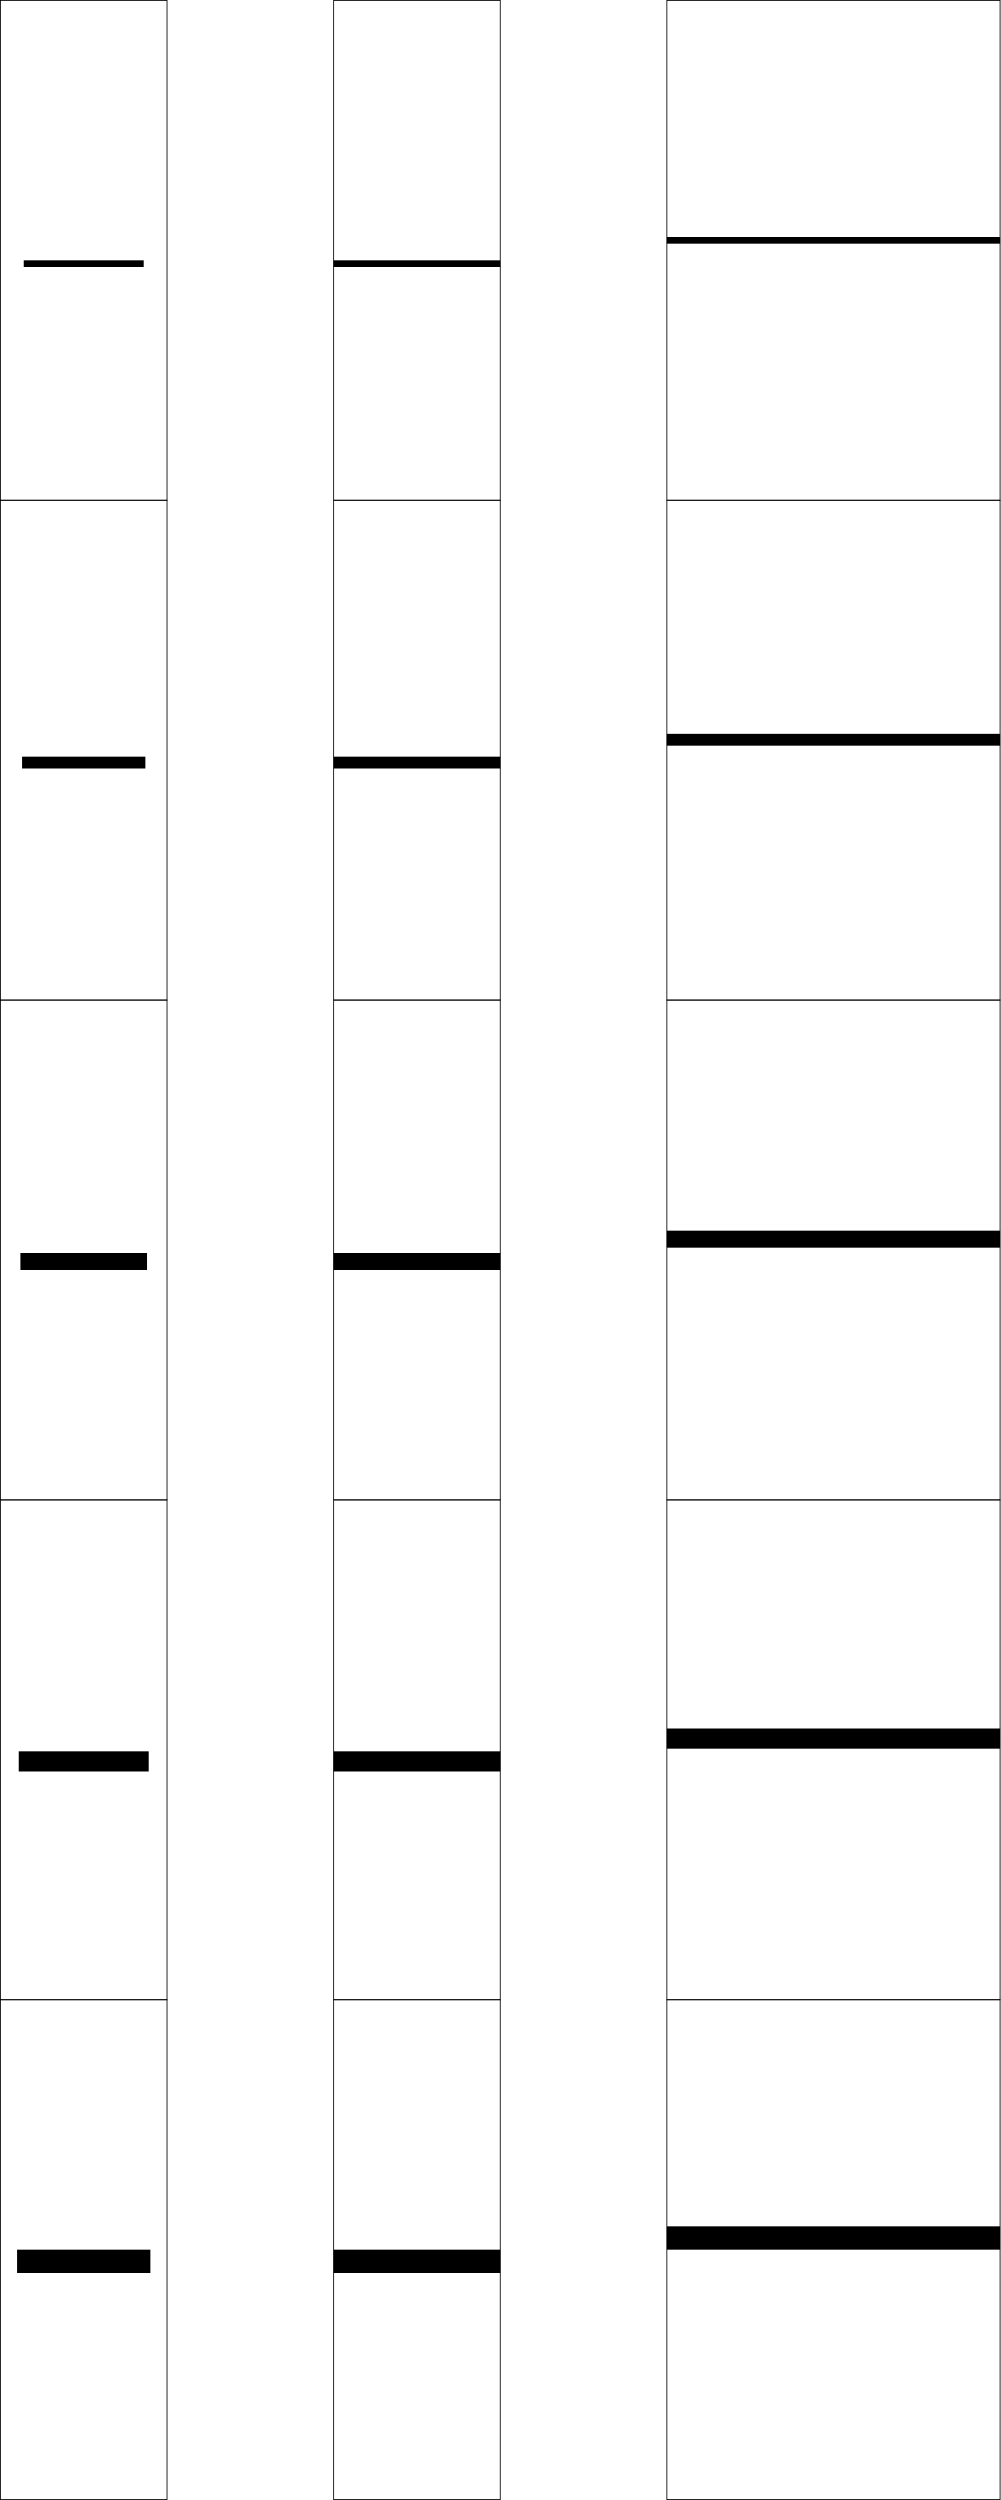
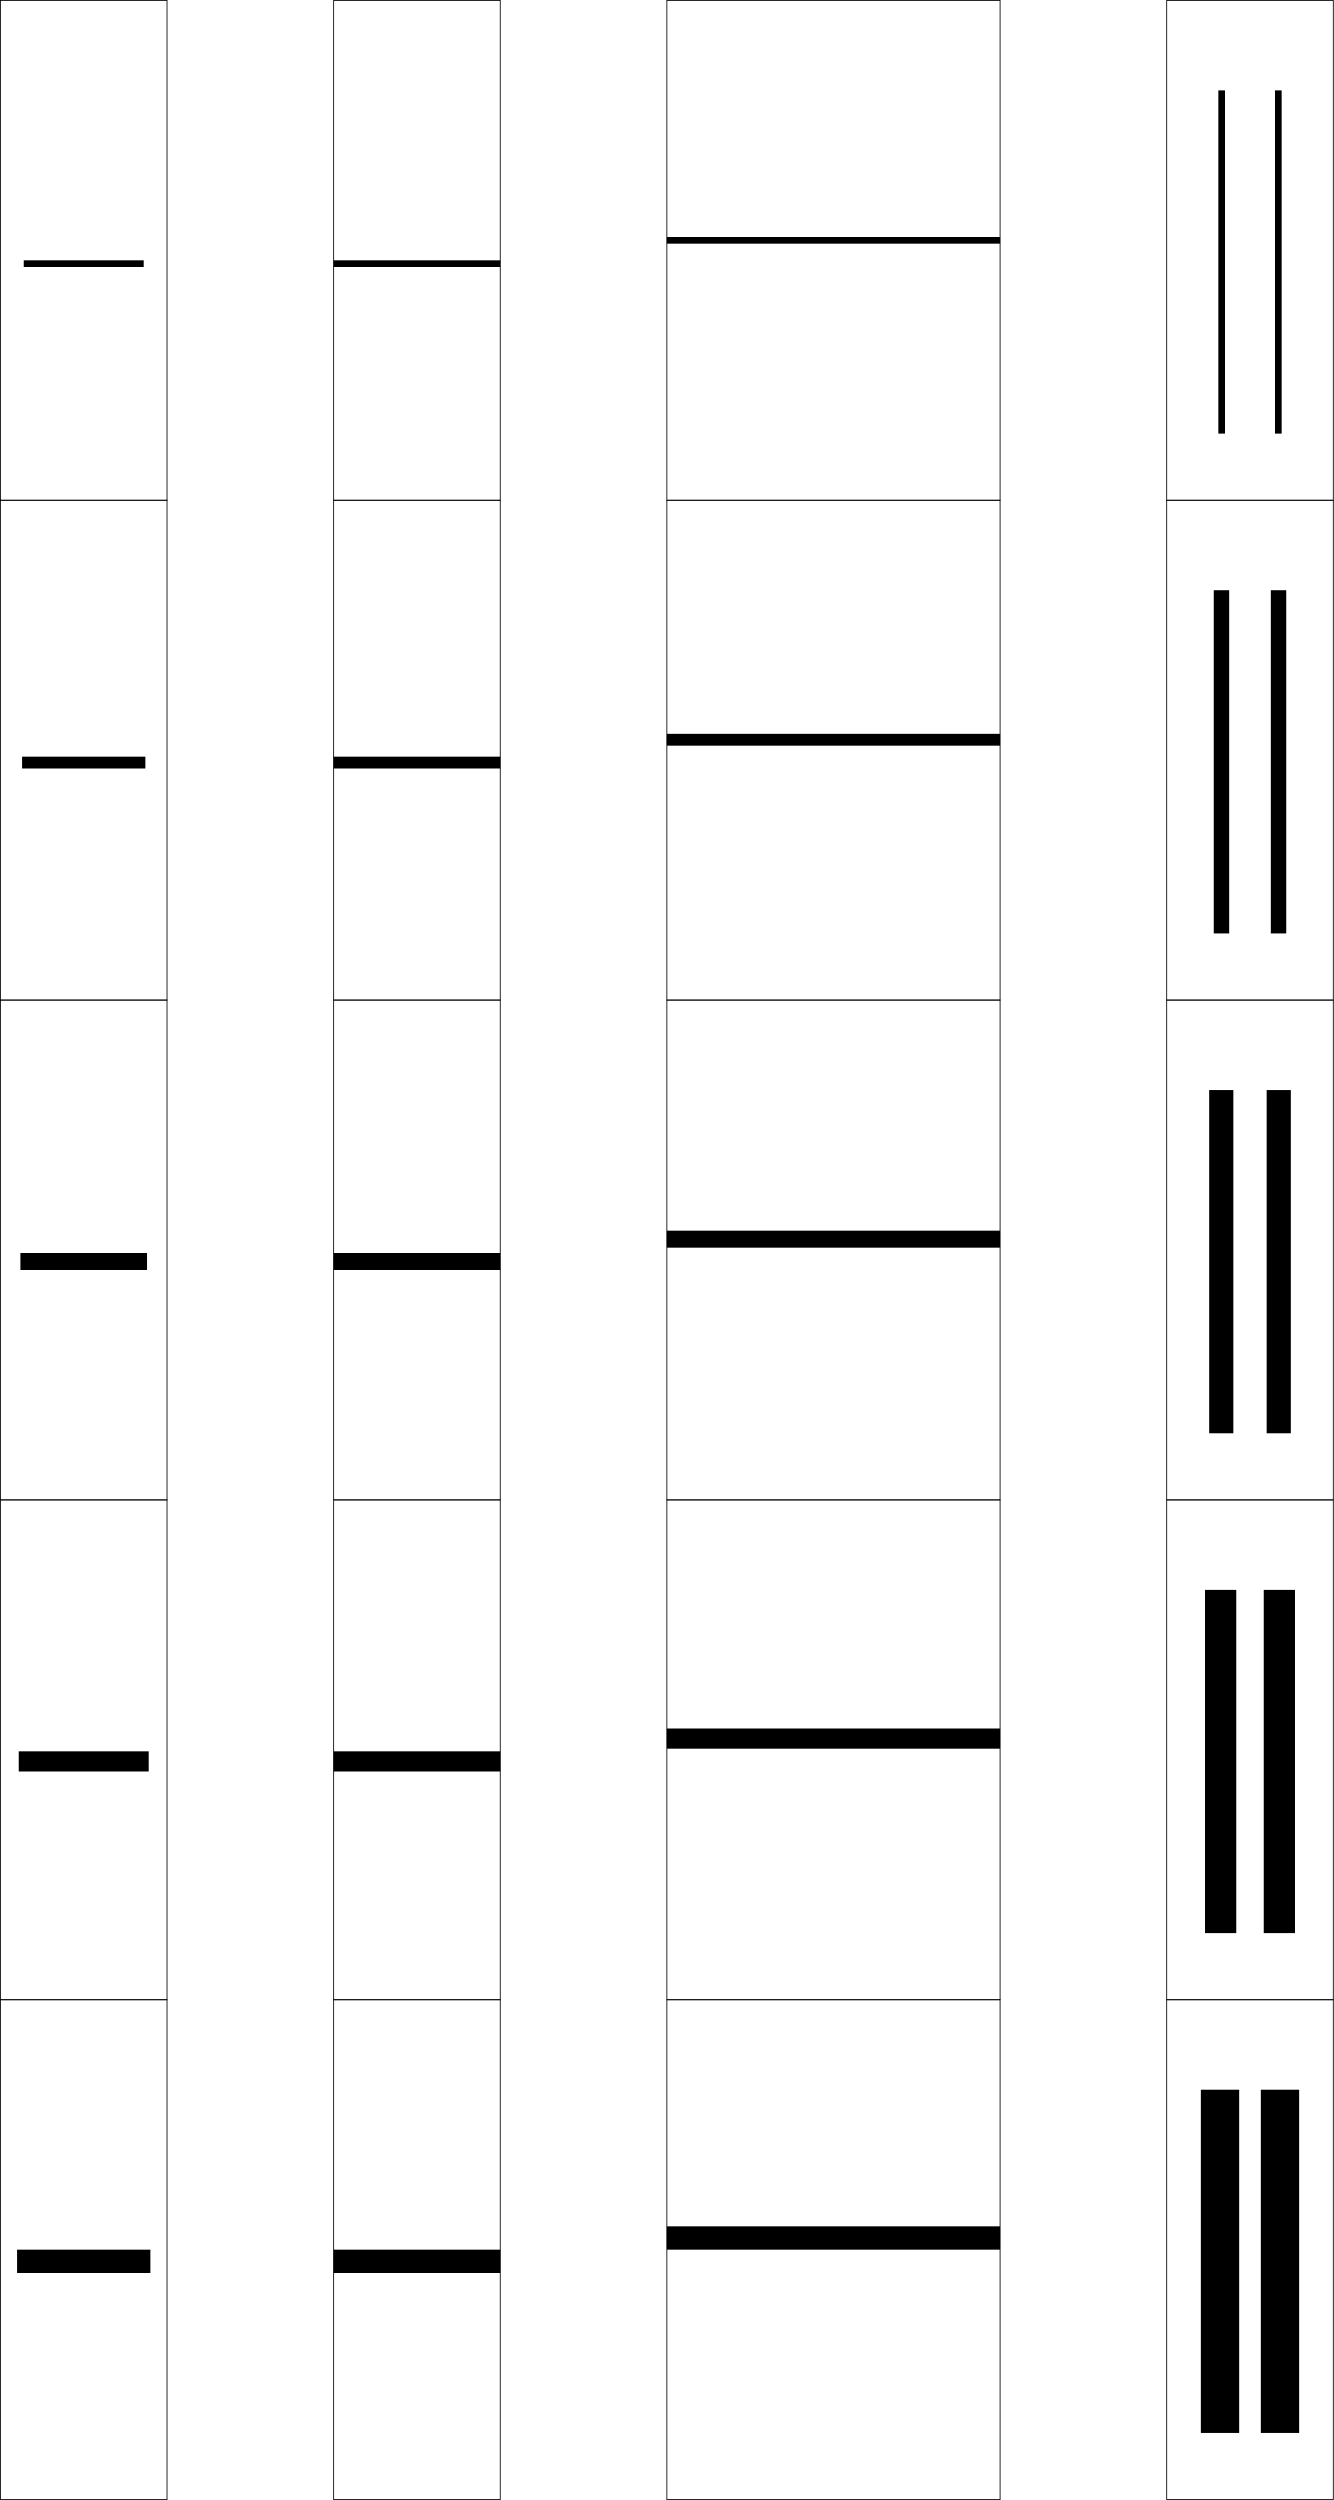
- <svg xmlns="http://www.w3.org/2000/svg" width="300.25" height="750.25" viewBox="0 0 300.25 750.25" overflow="visible" enable-background="new 0 0 300.25 750.25" xml:space="preserve">
+ <svg xmlns="http://www.w3.org/2000/svg" width="400.25" height="750.25" viewBox="0 0 400.25 750.25" overflow="visible" enable-background="new 0 0 400.25 750.25" xml:space="preserve">
  <g id="レイヤー1">
    <g>
      <rect x="0.125" y="0.125" fill="none" stroke="#000000" stroke-width="0.25" width="50" height="150" />
      <rect x="100.125" y="0.125" fill="none" stroke="#000000" stroke-width="0.25" width="50" height="150" />
      <rect x="0.125" y="150.125" fill="none" stroke="#000000" stroke-width="0.25" width="50" height="150" />
      <rect x="100.125" y="150.125" fill="none" stroke="#000000" stroke-width="0.25" width="50" height="150" />
      <rect x="0.125" y="300.125" fill="none" stroke="#000000" stroke-width="0.25" width="50" height="150" />
      <rect x="100.125" y="300.125" fill="none" stroke="#000000" stroke-width="0.25" width="50" height="150" />
      <rect x="0.125" y="450.125" fill="none" stroke="#000000" stroke-width="0.25" width="50" height="150" />
      <rect x="100.125" y="450.125" fill="none" stroke="#000000" stroke-width="0.25" width="50" height="150" />
      <rect x="0.125" y="600.125" fill="none" stroke="#000000" stroke-width="0.25" width="50" height="150" />
+       <rect x="350.125" y="0.125" fill="none" stroke="#000000" stroke-width="0.25" width="50" height="150" />
+       <rect x="350.125" y="150.125" fill="none" stroke="#000000" stroke-width="0.25" width="50" height="150" />
+       <rect x="350.125" y="300.125" fill="none" stroke="#000000" stroke-width="0.25" width="50" height="150" />
+       <rect x="350.125" y="450.125" fill="none" stroke="#000000" stroke-width="0.25" width="50" height="150" />
+       <rect x="350.125" y="600.125" fill="none" stroke="#000000" stroke-width="0.25" width="50" height="150" />
      <rect x="100.125" y="600.125" fill="none" stroke="#000000" stroke-width="0.25" width="50" height="150" />
      <rect x="200.125" y="0.125" fill="none" stroke="#000000" stroke-width="0.25" width="100" height="150" />
      <rect x="200.125" y="150.125" fill="none" stroke="#000000" stroke-width="0.25" width="100" height="150" />
      <rect x="200.125" y="300.125" fill="none" stroke="#000000" stroke-width="0.25" width="100" height="150" />
      <rect x="200.125" y="450.125" fill="none" stroke="#000000" stroke-width="0.25" width="100" height="150" />
      <rect x="200.125" y="600.125" fill="none" stroke="#000000" stroke-width="0.25" width="100" height="150" />
    </g>
    <g>
      <rect x="5.125" y="675.125" width="40" height="7" />
      <rect x="5.625" y="525.575" width="39" height="6.05" />
      <rect x="6.125" y="376.025" width="38" height="5.1" />
      <rect x="6.625" y="227.075" width="37" height="3.55" />
      <rect x="7.125" y="78.125" width="36" height="2" />
    </g>
    <g>
      <rect x="100.125" y="675.125" width="50" height="7" />
      <rect x="100.125" y="525.575" width="50" height="6.05" />
      <rect x="100.125" y="376.025" width="50" height="5.1" />
      <rect x="100.125" y="227.075" width="50" height="3.55" />
      <rect x="100.125" y="78.125" width="50" height="2" />
    </g>
    <g>
      <rect x="200.125" y="668.125" width="100" height="7" />
      <rect x="200.125" y="518.725" width="100" height="6.051" />
      <rect x="200.125" y="369.325" width="100" height="5.1" />
      <rect x="200.125" y="220.225" width="100" height="3.55" />
      <rect x="200.125" y="71.125" width="100" height="2" />
    </g>
+     <g>
+       <g>
+         <rect x="365.625" y="27.125" width="2" height="103" />
+         <rect x="382.625" y="27.125" width="2" height="103" />
+       </g>
+       <g>
+         <rect x="364.25" y="177.125" width="4.625" height="103" />
+         <rect x="381.375" y="177.125" width="4.625" height="103" />
+       </g>
+       <g>
+         <rect x="362.875" y="327.125" width="7.25" height="103" />
+         <rect x="380.125" y="327.125" width="7.25" height="103" />
+       </g>
+       <g>
+         <rect x="361.625" y="477.125" width="9.375" height="103" />
+         <rect x="379.25" y="477.125" width="9.375" height="103" />
+       </g>
+       <g>
+         <rect x="360.375" y="627.125" width="11.5" height="103" />
+         <rect x="378.375" y="627.125" width="11.5" height="103" />
+       </g>
+     </g>
  </g>
</svg>
